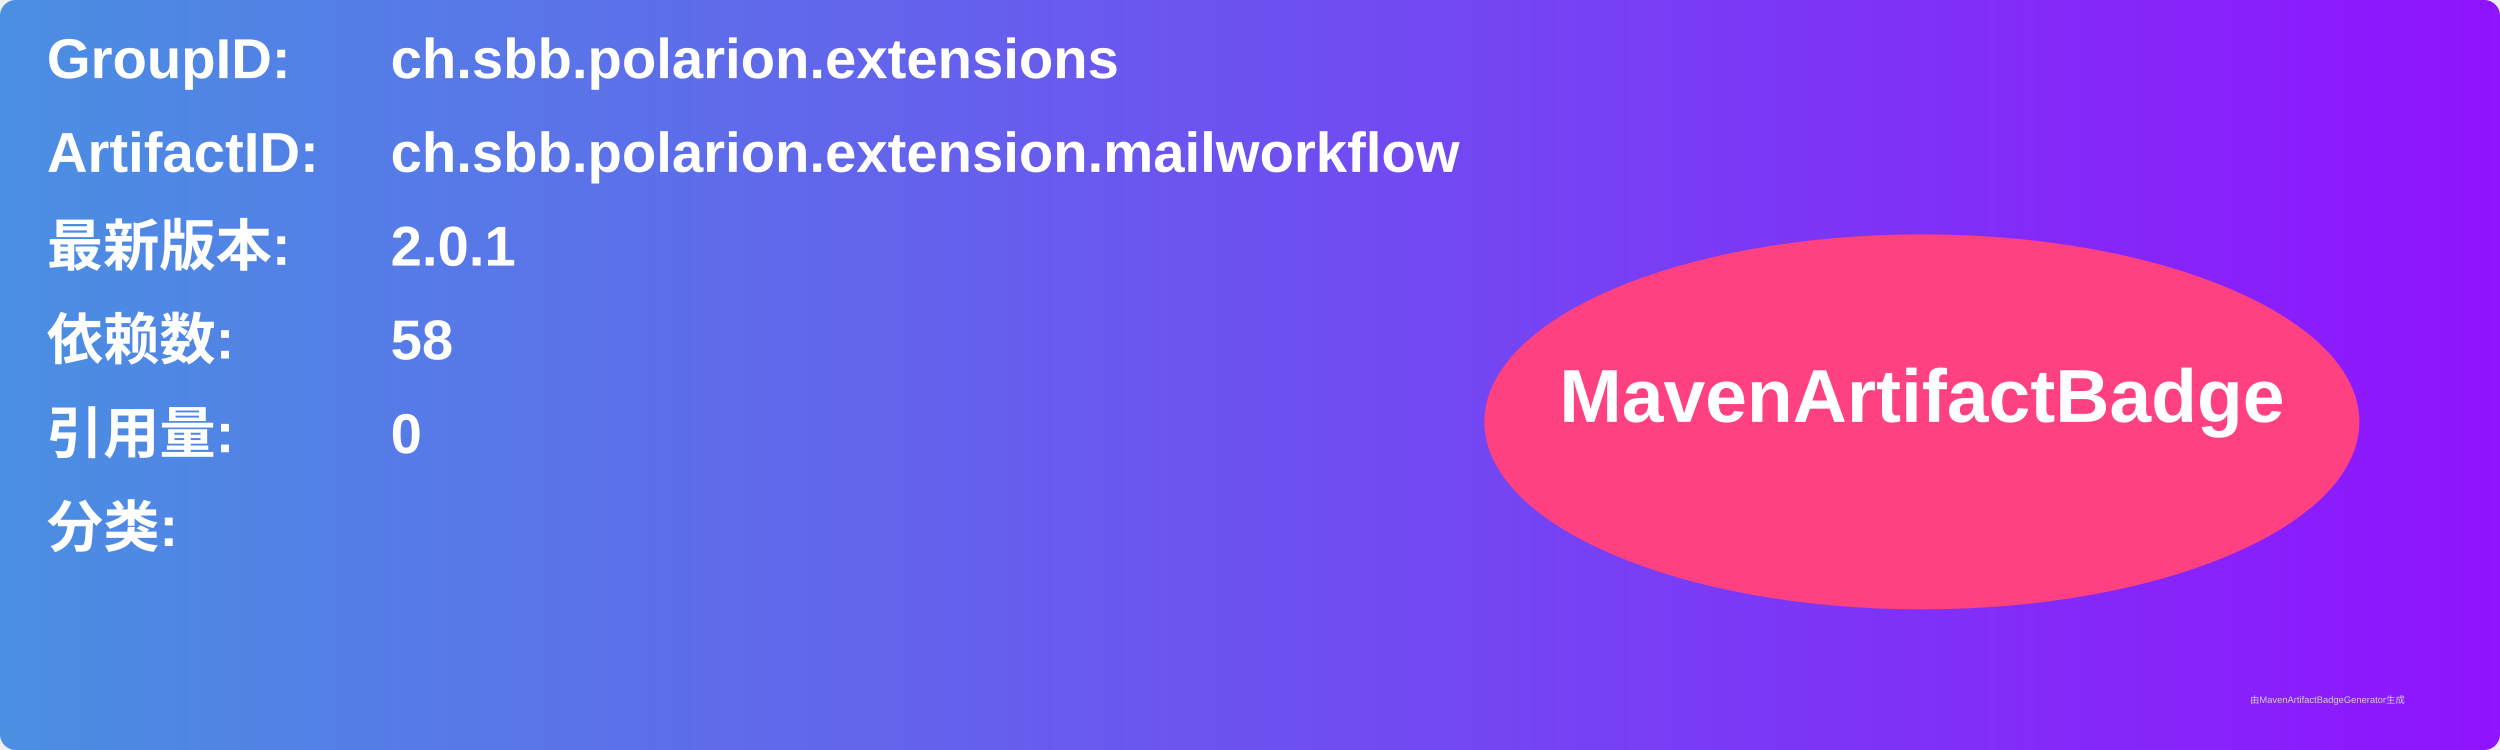
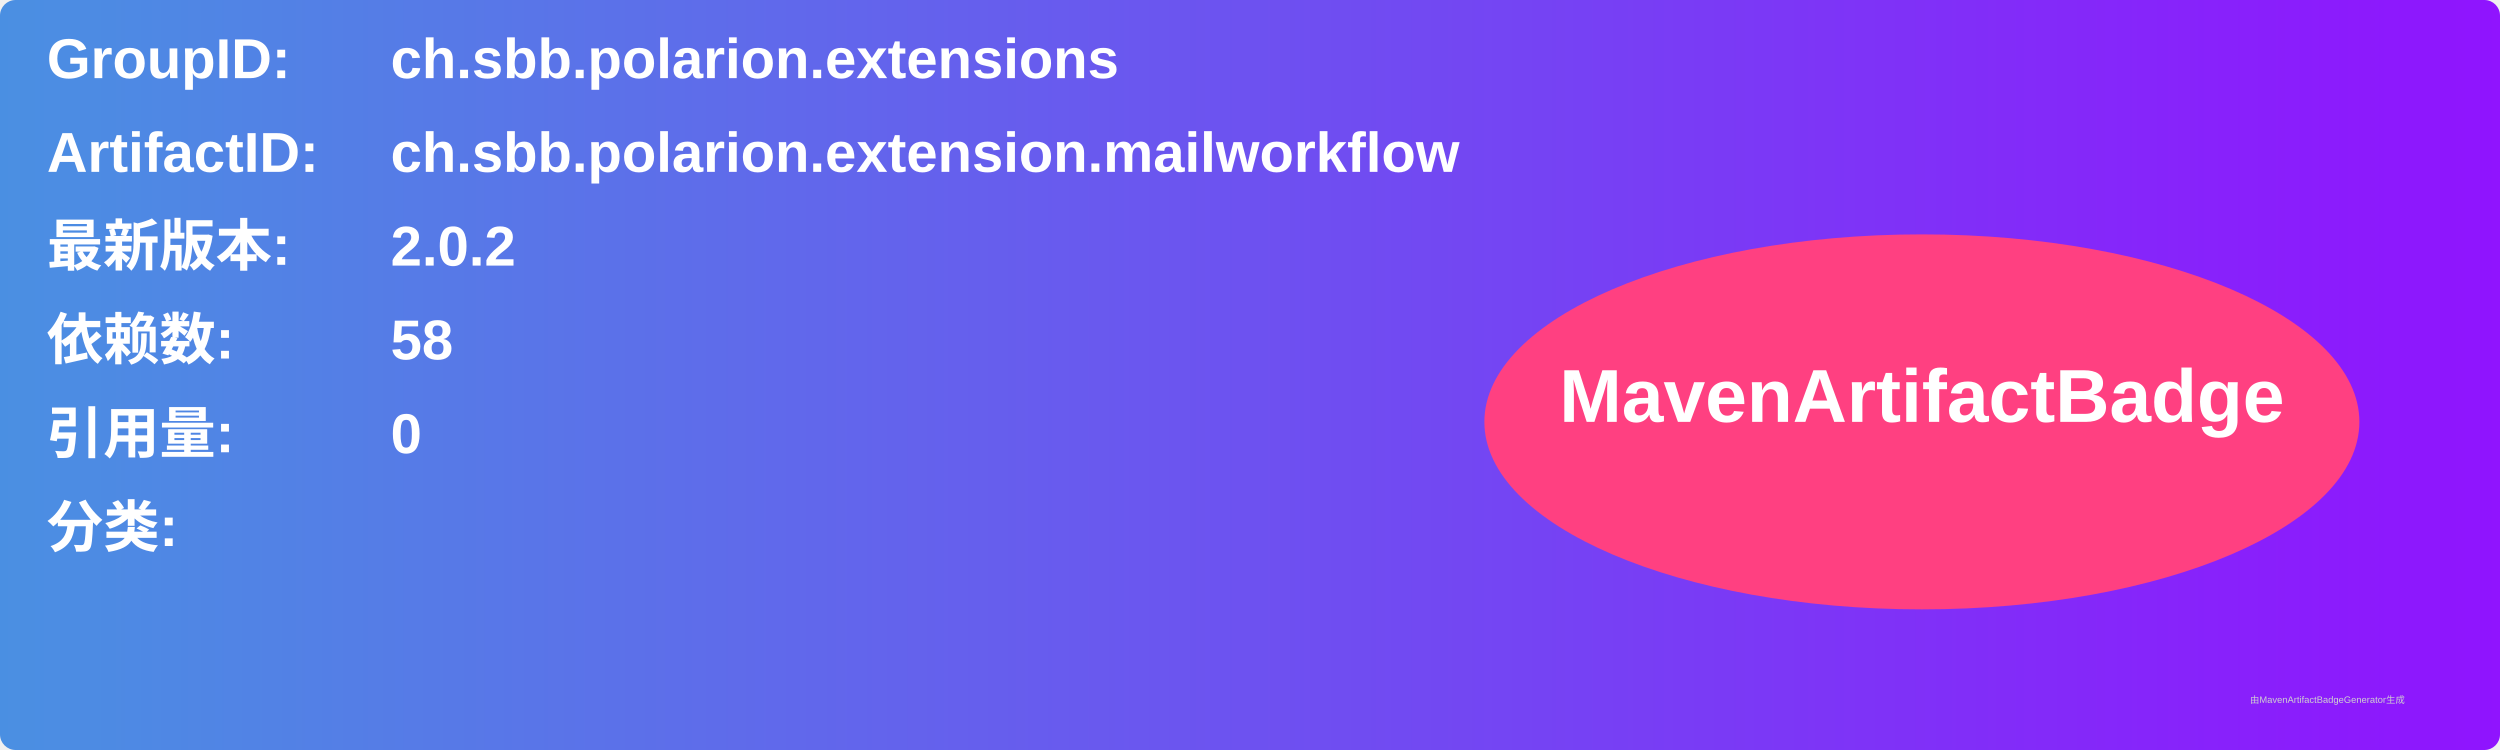
<svg xmlns="http://www.w3.org/2000/svg" width="800" height="240" viewBox="0 0 800 240">
  <linearGradient id="grad" x1="0%" y1="0%" x2="100%" y2="0%">
    <stop offset="0%" stop-color="#4a90e2" />
    <stop offset="100%" stop-color="#9013fe" />
  </linearGradient>
  <rect width="100%" height="100%" rx="5" ry="5" fill="url(#grad)" />
  <g transform="translate(15, 15)">
    <text x="0" y="10" font-family="Arial" font-size="18" fill="white" font-weight="bold" width="260">GroupID:</text>
    <text x="110" y="10" font-family="Arial" font-size="18" fill="white" font-weight="bold" width="460">ch.sbb.polarion.extensions</text>
    <text x="0" y="40" font-family="Arial" font-size="18" fill="white" font-weight="bold" width="260">ArtifactID:</text>
    <text x="110" y="40" font-family="Arial" font-size="18" fill="white" font-weight="bold" width="460">ch.sbb.polarion.extension.mailworkflow</text>
    <text x="0" y="70" font-family="Arial" font-size="18" fill="white" font-weight="bold">最新版本:</text>
    <text x="110" y="70" font-family="Arial" font-size="18" fill="white" font-weight="bold">
-       <tspan font-weight="bold">2.0.1</tspan>
+       <tspan font-weight="bold">2.0.2</tspan>
    </text>
    <text x="0" y="100" font-family="Arial" font-size="18" fill="white" font-weight="bold">依赖数: </text>
    <text x="110" y="100" font-family="Arial" font-size="18" fill="white">
      <tspan font-weight="bold">58</tspan>
    </text>
    <text x="0" y="130" font-family="Arial" font-size="18" fill="white" font-weight="bold">引用量: </text>
    <text x="110" y="130" font-family="Arial" font-size="18" fill="white">
      <tspan font-weight="bold">0</tspan>
    </text>
    <text x="0" y="160" font-family="Arial" font-size="18" fill="white" font-weight="bold">分类:</text>
    <text x="10" y="190" font-family="Arial" font-size="10" fill="white">
      <tspan font-weight="bold" />
    </text>
    <ellipse cx="600" cy="120" rx="140" ry="60" fill="#ff4081" />
    <text x="600" y="120" text-anchor="middle" font-family="Arial" font-size="24" fill="white" font-weight="bold">MavenArtifactBadge</text>
  </g>
  <text x="720" y="225" font-family="Arial" font-size="3" fill="#d0d0d0">由MavenArtifactBadgeGenerator生成</text>
</svg>
